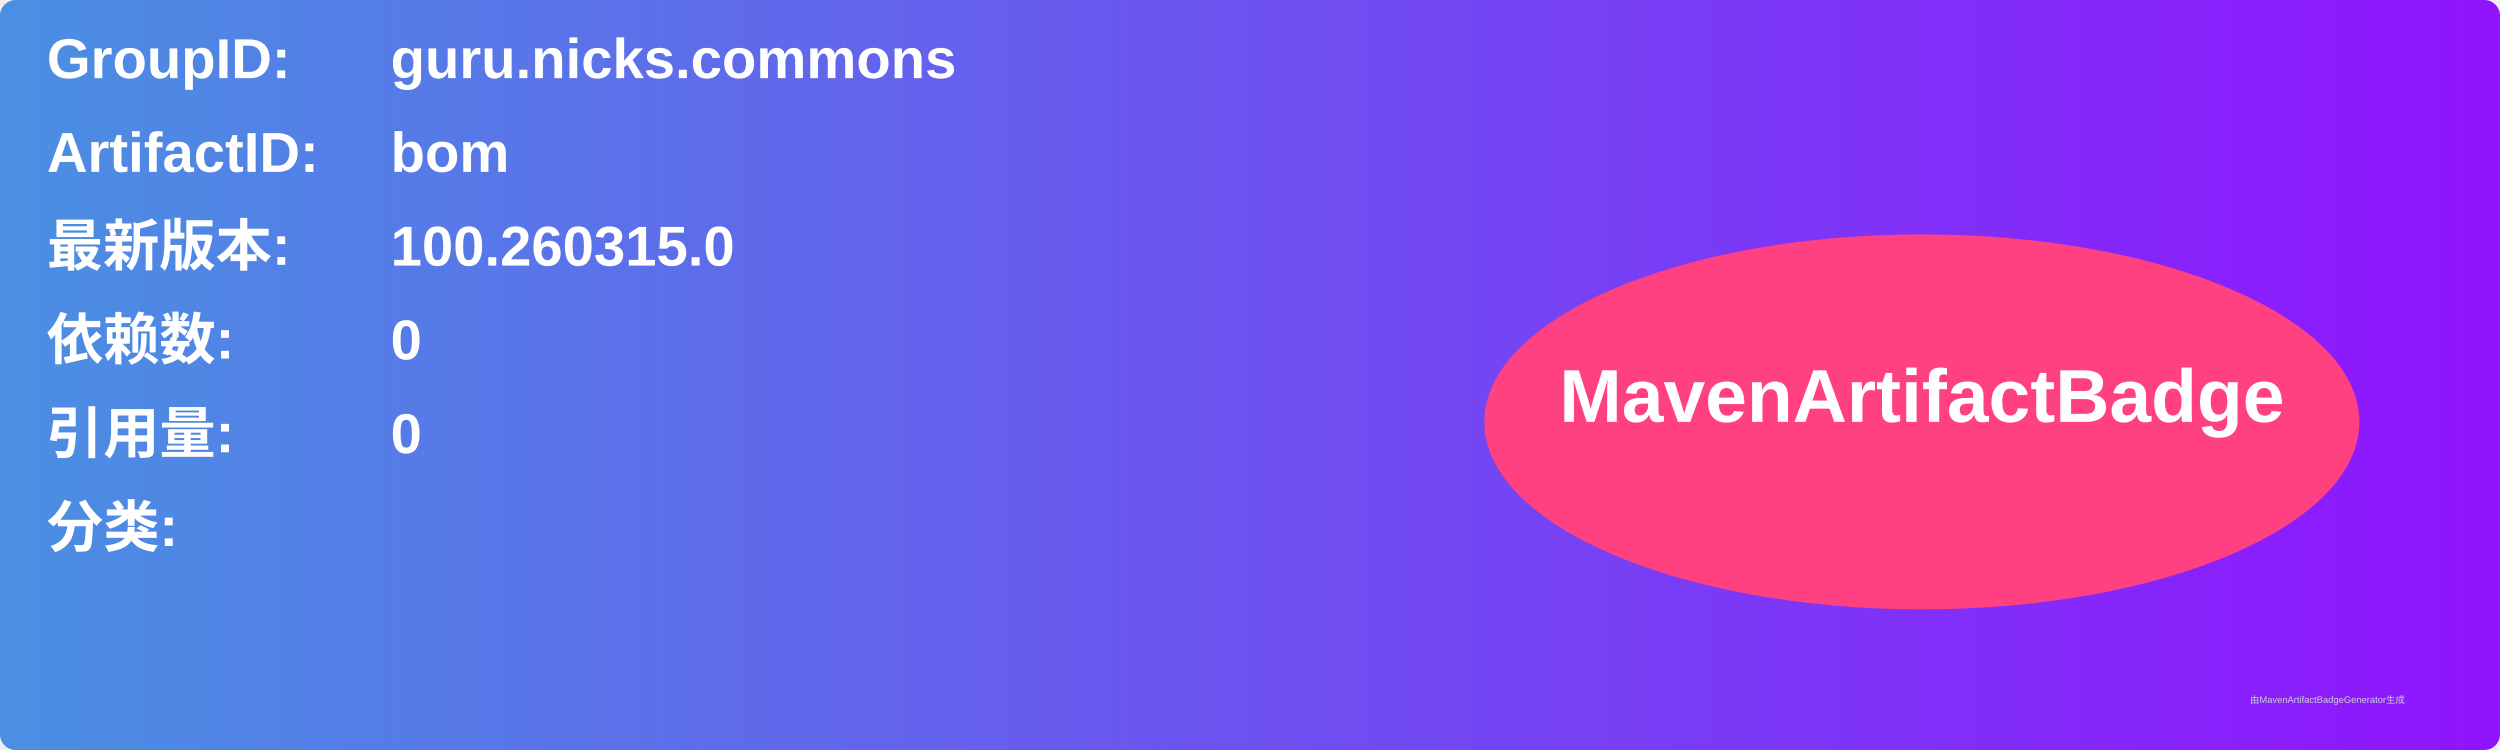
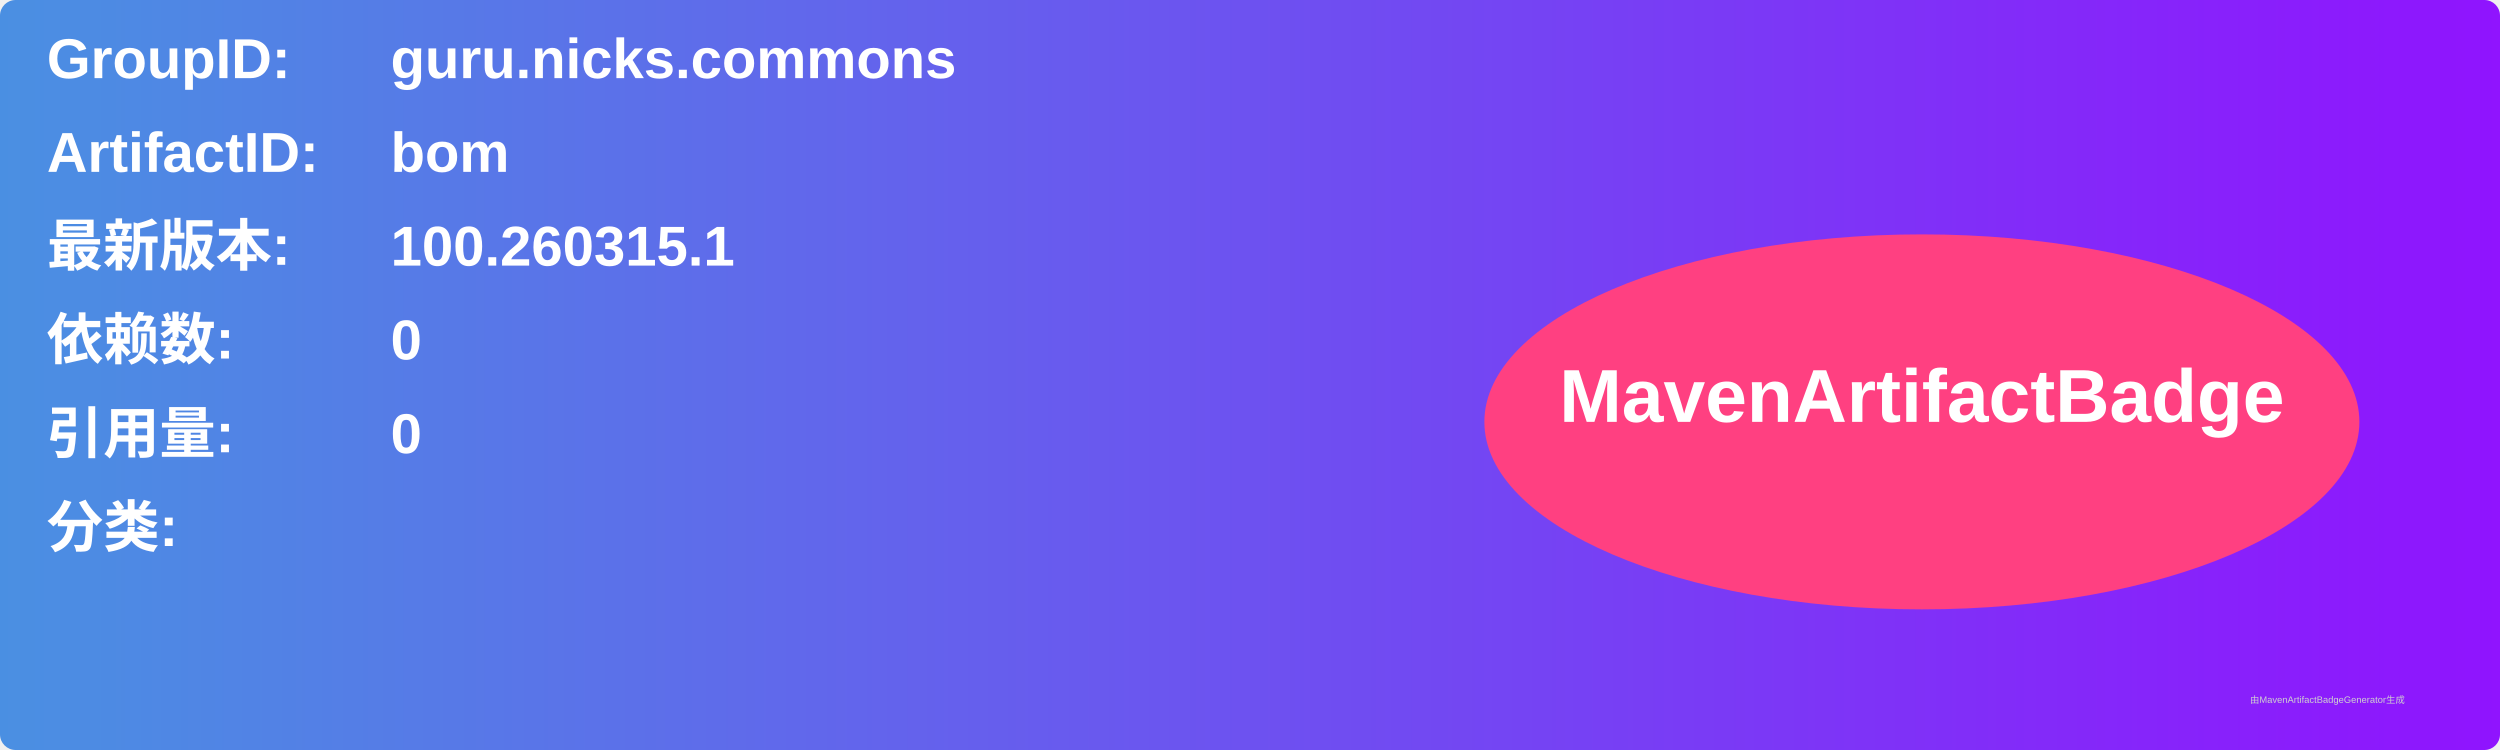
<svg xmlns="http://www.w3.org/2000/svg" width="800" height="240" viewBox="0 0 800 240">
  <linearGradient id="grad" x1="0%" y1="0%" x2="100%" y2="0%">
    <stop offset="0%" stop-color="#4a90e2" />
    <stop offset="100%" stop-color="#9013fe" />
  </linearGradient>
  <rect width="100%" height="100%" rx="5" ry="5" fill="url(#grad)" />
  <g transform="translate(15, 15)">
    <text x="0" y="10" font-family="Arial" font-size="18" fill="white" font-weight="bold" width="260">GroupID:</text>
    <text x="110" y="10" font-family="Arial" font-size="18" fill="white" font-weight="bold" width="460">guru.nicks.commons</text>
    <text x="0" y="40" font-family="Arial" font-size="18" fill="white" font-weight="bold" width="260">ArtifactID:</text>
    <text x="110" y="40" font-family="Arial" font-size="18" fill="white" font-weight="bold" width="460">bom</text>
    <text x="0" y="70" font-family="Arial" font-size="18" fill="white" font-weight="bold">最新版本:</text>
    <text x="110" y="70" font-family="Arial" font-size="18" fill="white" font-weight="bold">
-       <tspan font-weight="bold">100.260315.0</tspan>
+       <tspan font-weight="bold">100.260315.1</tspan>
    </text>
    <text x="0" y="100" font-family="Arial" font-size="18" fill="white" font-weight="bold">依赖数: </text>
    <text x="110" y="100" font-family="Arial" font-size="18" fill="white">
      <tspan font-weight="bold">0</tspan>
    </text>
    <text x="0" y="130" font-family="Arial" font-size="18" fill="white" font-weight="bold">引用量: </text>
    <text x="110" y="130" font-family="Arial" font-size="18" fill="white">
      <tspan font-weight="bold">0</tspan>
    </text>
    <text x="0" y="160" font-family="Arial" font-size="18" fill="white" font-weight="bold">分类:</text>
    <text x="10" y="190" font-family="Arial" font-size="10" fill="white">
      <tspan font-weight="bold" />
    </text>
    <ellipse cx="600" cy="120" rx="140" ry="60" fill="#ff4081" />
    <text x="600" y="120" text-anchor="middle" font-family="Arial" font-size="24" fill="white" font-weight="bold">MavenArtifactBadge</text>
  </g>
  <text x="720" y="225" font-family="Arial" font-size="3" fill="#d0d0d0">由MavenArtifactBadgeGenerator生成</text>
</svg>
